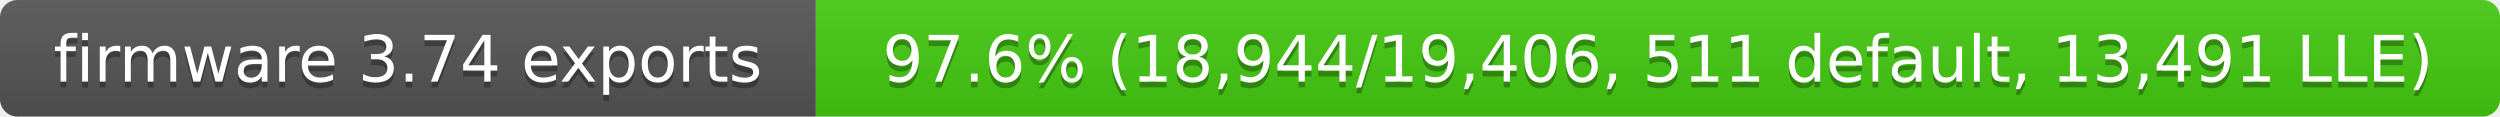
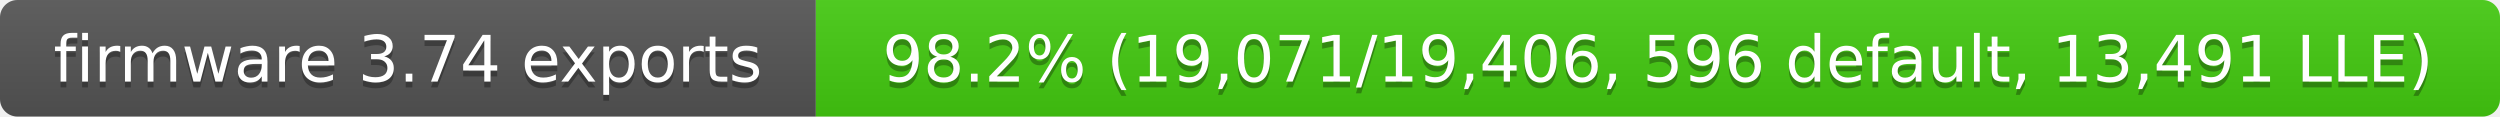
- <svg xmlns="http://www.w3.org/2000/svg" width="429" height="20" role="img" aria-label="firmware 3.74 exports: 97.6% (18,944/19,406, 511 default, 13,491 LLE)">
+ <svg xmlns="http://www.w3.org/2000/svg" width="429" height="20" role="img" aria-label="firmware 3.74 exports: 98.2% (19,071/19,406, 596 default, 13,491 LLE)">
  <linearGradient id="s" x2="0" y2="100%">
    <stop offset="0" stop-color="#bbb" stop-opacity=".1" />
    <stop offset="1" stop-opacity=".1" />
  </linearGradient>
  <clipPath id="r">
    <rect width="429" height="20" rx="3" fill="#fff" />
  </clipPath>
  <g clip-path="url(#r)">
    <rect width="140" height="20" fill="#555" />
    <rect x="140" width="289" height="20" fill="#4c1" />
    <rect width="429" height="20" fill="url(#s)" />
  </g>
  <g fill="#fff" text-anchor="middle" font-family="Verdana,Geneva,DejaVu Sans,sans-serif" font-size="11">
    <text x="70" y="15" fill="#010101" fill-opacity=".3">firmware 3.74 exports</text>
    <text x="70" y="14">firmware 3.74 exports</text>
-     <text x="284.5" y="15" fill="#010101" fill-opacity=".3">97.6% (18,944/19,406, 511 default, 13,491 LLE)</text>
-     <text x="284.5" y="14">97.6% (18,944/19,406, 511 default, 13,491 LLE)</text>
+     <text x="284.5" y="15" fill="#010101" fill-opacity=".3">98.2% (19,071/19,406, 596 default, 13,491 LLE)</text>
+     <text x="284.5" y="14">98.2% (19,071/19,406, 596 default, 13,491 LLE)</text>
  </g>
</svg>
